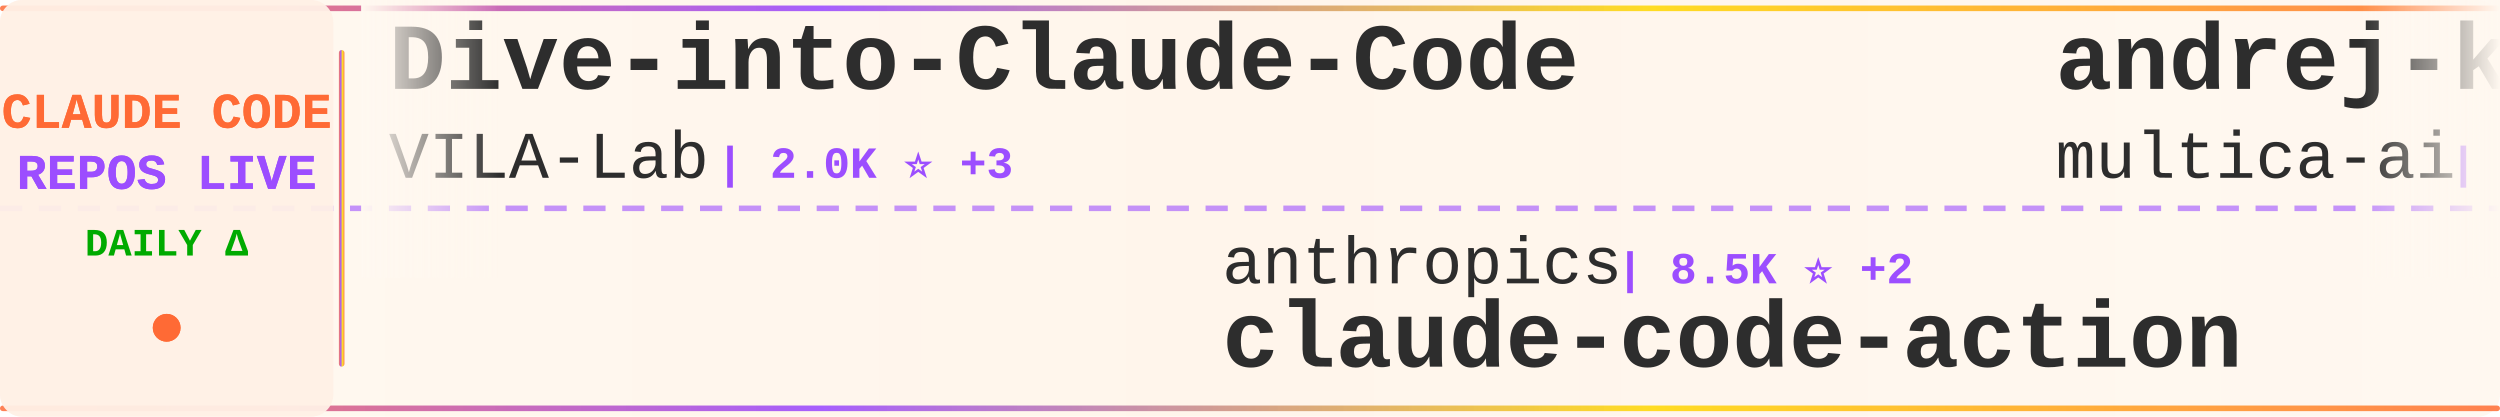
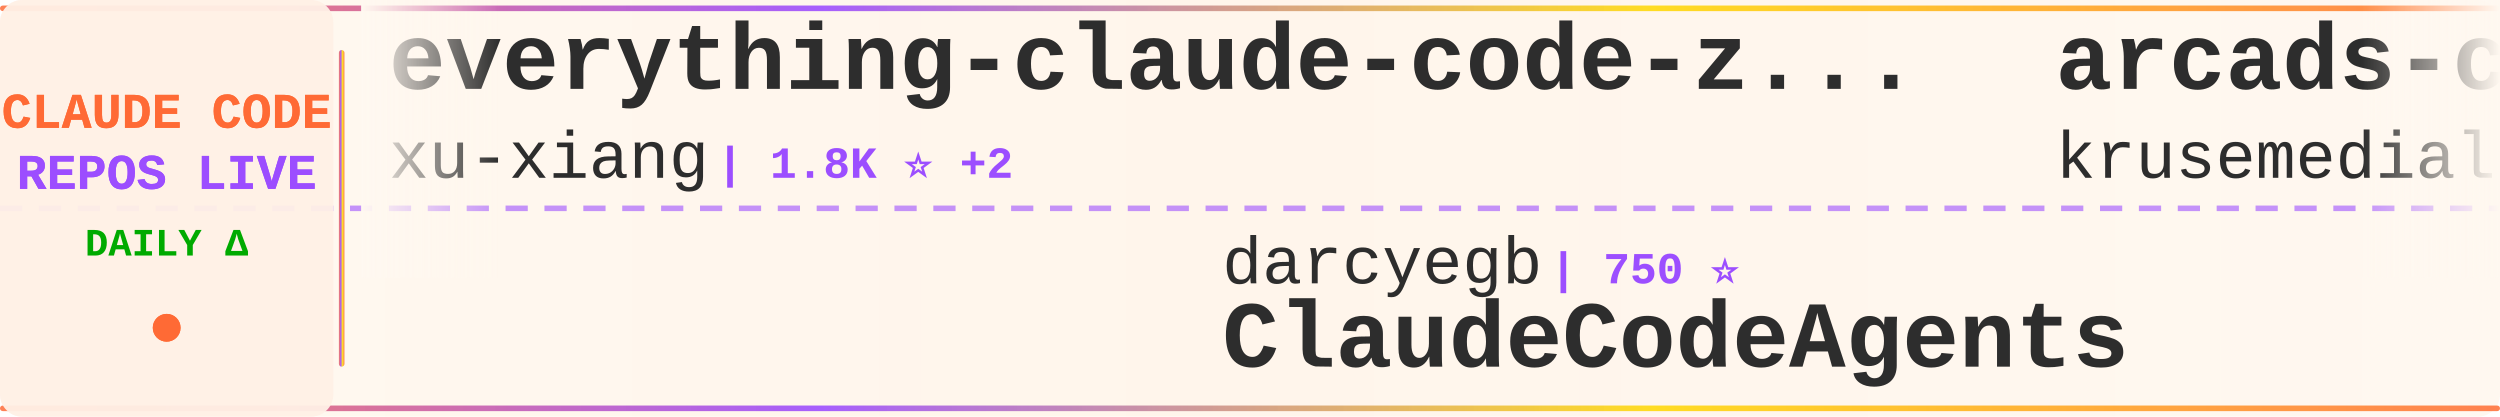
<svg xmlns="http://www.w3.org/2000/svg" width="900" height="150">
  <defs>
    <linearGradient id="tickerBg" x1="0%" y1="0%" x2="100%" y2="0%">
      <stop offset="0%" style="stop-color:#fff8f0;stop-opacity:0.98" />
      <stop offset="50%" style="stop-color:#fff5eb;stop-opacity:1" />
      <stop offset="100%" style="stop-color:#fff8f0;stop-opacity:0.98" />
    </linearGradient>
    <linearGradient id="borderGrad" x1="0%" y1="0%" x2="100%" y2="0%">
      <stop offset="0%" style="stop-color:#FF6B35;stop-opacity:0.85">
        <animate attributeName="stop-opacity" values="0.85;1;0.85" dur="2s" repeatCount="indefinite" />
      </stop>
      <stop offset="33%" style="stop-color:#9C4EFF;stop-opacity:0.9">
        <animate attributeName="stop-opacity" values="0.9;1;0.9" dur="2.2s" repeatCount="indefinite" />
      </stop>
      <stop offset="66%" style="stop-color:#FFD700;stop-opacity:0.85">
        <animate attributeName="stop-opacity" values="0.85;1;0.85" dur="1.8s" repeatCount="indefinite" />
      </stop>
      <stop offset="100%" style="stop-color:#FF6B35;stop-opacity:0.85">
        <animate attributeName="stop-opacity" values="0.85;1;0.85" dur="2s" repeatCount="indefinite" />
      </stop>
    </linearGradient>
    <filter id="textGlow">
      <feGaussianBlur stdDeviation="0.15" result="coloredBlur" />
      <feMerge>
        <feMergeNode in="coloredBlur" />
        <feMergeNode in="SourceGraphic" />
      </feMerge>
    </filter>
    <filter id="metricGlow">
      <feGaussianBlur stdDeviation="0.2" result="coloredBlur" />
      <feMerge>
        <feMergeNode in="coloredBlur" />
        <feMergeNode in="SourceGraphic" />
      </feMerge>
    </filter>
    <linearGradient id="leftFade" x1="0%" y1="0%" x2="100%" y2="0%">
      <stop offset="0%" style="stop-color:#fff8f0;stop-opacity:1" />
      <stop offset="100%" style="stop-color:#fff8f0;stop-opacity:0" />
    </linearGradient>
    <linearGradient id="rightFade" x1="0%" y1="0%" x2="100%" y2="0%">
      <stop offset="0%" style="stop-color:#fff8f0;stop-opacity:0" />
      <stop offset="100%" style="stop-color:#fff8f0;stop-opacity:1" />
    </linearGradient>
  </defs>
  <rect width="900" height="150" fill="url(#tickerBg)" rx="8" />
  <rect x="0" y="2" width="900" height="2" fill="url(#borderGrad)" rx="1" />
  <rect x="0" y="146" width="900" height="2" fill="url(#borderGrad)" rx="1" />
  <line x1="0" y1="75" x2="900" y2="75" stroke="#9C4EFF" stroke-width="2" stroke-dasharray="8 6" opacity="0.6" />
  <rect x="0" y="0" width="120" height="150" fill="#fff0e6" opacity="0.95" rx="8" />
  <text x="60" y="46" font-family="'Courier New', monospace" font-size="18" font-weight="bold" fill="#FF6B35" text-anchor="middle" filter="url(#textGlow)">
    CLAUDE CODE
  </text>
  <text x="60" y="68" font-family="'Courier New', monospace" font-size="18" font-weight="bold" fill="#9C4EFF" text-anchor="middle" filter="url(#textGlow)">
    REPOS LIVE
  </text>
  <text x="60" y="92" font-family="'Courier New', monospace" font-size="14" font-weight="bold" fill="#00aa00" text-anchor="middle">
    DAILY Δ
  </text>
  <circle cx="60" cy="118" r="5" fill="#FF6B35" filter="url(#metricGlow)">
    <animate attributeName="r" values="4;6;4" dur="1.5s" repeatCount="indefinite" />
    <animate attributeName="opacity" values="0.6;1;0.6" dur="1.5s" repeatCount="indefinite" />
  </circle>
  <rect x="122" y="18" width="2" height="114" fill="url(#borderGrad)" rx="1" />
  <clipPath id="tickerClip">
    <rect x="130" y="0" width="770" height="150" />
  </clipPath>
  <g clip-path="url(#tickerClip)">
    <g id="tickerItems">
      <animateTransform attributeName="transform" attributeType="XML" type="translate" from="0 0" to="-3000 0" dur="54s" repeatCount="indefinite" />
      <g transform="translate(0, 0)">
-         <text x="140" y="32" font-family="'Courier New', monospace" font-size="34" font-weight="bold" fill="#2d2d2d">Dive-into-Claude-Code</text>
-         <text x="140" y="64" font-family="'Courier New', monospace" font-size="24" font-weight="normal" fill="#2d2d2d" opacity="1.0">VILA-Lab</text>
-         <text x="258" y="64" font-family="'Courier New', monospace" font-size="16" font-weight="bold" fill="#9C4EFF"> | 2.0K ⭐ +3</text>
+         <text x="140" y="32" font-family="'Courier New', monospace" font-size="34" font-weight="bold" fill="#2d2d2d">everything-claude-code-z...</text>
+         <text x="140" y="64" font-family="'Courier New', monospace" font-size="24" font-weight="normal" fill="#2d2d2d" opacity="1.0">xu-xiang</text>
+         <text x="258" y="64" font-family="'Courier New', monospace" font-size="16" font-weight="bold" fill="#9C4EFF"> | 1.8K ⭐ +2</text>
      </g>
      <g transform="translate(300, 0)">
-         <text x="140" y="102" font-family="'Courier New', monospace" font-size="24" font-weight="normal" fill="#2d2d2d" opacity="1.0">anthropics</text>
-         <text x="282" y="102" font-family="'Courier New', monospace" font-size="16" font-weight="bold" fill="#9C4EFF"> | 8.5K ⭐ +2</text>
-         <text x="140" y="132" font-family="'Courier New', monospace" font-size="34" font-weight="bold" fill="#2d2d2d">claude-code-action</text>
+         <text x="140" y="102" font-family="'Courier New', monospace" font-size="24" font-weight="normal" fill="#2d2d2d" opacity="1.0">darcyegb</text>
+         <text x="258" y="102" font-family="'Courier New', monospace" font-size="16" font-weight="bold" fill="#9C4EFF"> | 750 ⭐</text>
+         <text x="140" y="132" font-family="'Courier New', monospace" font-size="34" font-weight="bold" fill="#2d2d2d">ClaudeCodeAgents</text>
      </g>
      <g transform="translate(600, 0)">
-         <text x="140" y="32" font-family="'Courier New', monospace" font-size="34" font-weight="bold" fill="#2d2d2d">andrej-karpathy-skills</text>
-         <text x="140" y="64" font-family="'Courier New', monospace" font-size="24" font-weight="normal" fill="#2d2d2d" opacity="1.0">multica-ai</text>
-         <text x="282" y="64" font-family="'Courier New', monospace" font-size="16" font-weight="bold" fill="#9C4EFF"> | 197.4K ⭐ +75</text>
+         <text x="140" y="32" font-family="'Courier New', monospace" font-size="34" font-weight="bold" fill="#2d2d2d">arcads-claude-code</text>
+         <text x="140" y="64" font-family="'Courier New', monospace" font-size="24" font-weight="normal" fill="#2d2d2d" opacity="1.0">krusemediallc</text>
+         <text x="318" y="64" font-family="'Courier New', monospace" font-size="16" font-weight="bold" fill="#9C4EFF"> | 1.1K ⭐</text>
      </g>
      <g transform="translate(900, 0)">
-         <text x="140" y="102" font-family="'Courier New', monospace" font-size="24" font-weight="normal" fill="#2d2d2d" opacity="1.0">ChinaSiro</text>
-         <text x="270" y="102" font-family="'Courier New', monospace" font-size="16" font-weight="bold" fill="#9C4EFF"> | 9.6K ⭐ +2</text>
-         <text x="140" y="132" font-family="'Courier New', monospace" font-size="34" font-weight="bold" fill="#2d2d2d">claude-code-sourcemap</text>
+         <text x="140" y="102" font-family="'Courier New', monospace" font-size="24" font-weight="normal" fill="#2d2d2d" opacity="1.0">asgeirtj</text>
+         <text x="258" y="102" font-family="'Courier New', monospace" font-size="16" font-weight="bold" fill="#9C4EFF"> | 61.2K ⭐ +27</text>
+         <text x="140" y="132" font-family="'Courier New', monospace" font-size="34" font-weight="bold" fill="#2d2d2d">system_prompts_leaks</text>
      </g>
      <g transform="translate(1200, 0)">
-         <text x="140" y="32" font-family="'Courier New', monospace" font-size="34" font-weight="bold" fill="#2d2d2d">skills</text>
-         <text x="140" y="64" font-family="'Courier New', monospace" font-size="24" font-weight="normal" fill="#2d2d2d" opacity="1.0">anthropics</text>
-         <text x="282" y="64" font-family="'Courier New', monospace" font-size="16" font-weight="bold" fill="#9C4EFF"> | 164.9K ⭐ +35</text>
+         <text x="140" y="32" font-family="'Courier New', monospace" font-size="34" font-weight="bold" fill="#2d2d2d">claude-code-local</text>
+         <text x="140" y="64" font-family="'Courier New', monospace" font-size="24" font-weight="normal" fill="#2d2d2d" opacity="1.0">nicedreamzapp</text>
+         <text x="318" y="64" font-family="'Courier New', monospace" font-size="16" font-weight="bold" fill="#9C4EFF"> | 3.0K ⭐</text>
      </g>
      <g transform="translate(1500, 0)">
-         <text x="140" y="102" font-family="'Courier New', monospace" font-size="24" font-weight="normal" fill="#2d2d2d" opacity="1.0">musistudio</text>
-         <text x="282" y="102" font-family="'Courier New', monospace" font-size="16" font-weight="bold" fill="#9C4EFF"> | 36.3K ⭐</text>
-         <text x="140" y="132" font-family="'Courier New', monospace" font-size="34" font-weight="bold" fill="#2d2d2d">claude-code-router</text>
+         <text x="140" y="102" font-family="'Courier New', monospace" font-size="24" font-weight="normal" fill="#2d2d2d" opacity="1.0">Windy3f3f3f3f</text>
+         <text x="318" y="102" font-family="'Courier New', monospace" font-size="16" font-weight="bold" fill="#9C4EFF"> | 2.5K ⭐ +1</text>
+         <text x="140" y="132" font-family="'Courier New', monospace" font-size="34" font-weight="bold" fill="#2d2d2d">claude-code-from-scratch</text>
      </g>
      <g transform="translate(1800, 0)">
-         <text x="140" y="32" font-family="'Courier New', monospace" font-size="34" font-weight="bold" fill="#2d2d2d">ClaudeCodeAgents</text>
-         <text x="140" y="64" font-family="'Courier New', monospace" font-size="24" font-weight="normal" fill="#2d2d2d" opacity="1.0">darcyegb</text>
-         <text x="258" y="64" font-family="'Courier New', monospace" font-size="16" font-weight="bold" fill="#9C4EFF"> | 750 ⭐</text>
+         <text x="140" y="32" font-family="'Courier New', monospace" font-size="34" font-weight="bold" fill="#2d2d2d">claude-code-action</text>
+         <text x="140" y="64" font-family="'Courier New', monospace" font-size="24" font-weight="normal" fill="#2d2d2d" opacity="1.0">anthropics</text>
+         <text x="282" y="64" font-family="'Courier New', monospace" font-size="16" font-weight="bold" fill="#9C4EFF"> | 8.5K ⭐ +2</text>
      </g>
      <g transform="translate(2100, 0)">
-         <text x="140" y="102" font-family="'Courier New', monospace" font-size="24" font-weight="normal" fill="#2d2d2d" opacity="1.0">OrcaWhisper</text>
-         <text x="294" y="102" font-family="'Courier New', monospace" font-size="16" font-weight="bold" fill="#9C4EFF"> | 86 ⭐</text>
-         <text x="140" y="132" font-family="'Courier New', monospace" font-size="34" font-weight="bold" fill="#2d2d2d">Claude-Code</text>
+         <text x="140" y="102" font-family="'Courier New', monospace" font-size="24" font-weight="normal" fill="#2d2d2d" opacity="1.0">zebbern</text>
+         <text x="246" y="102" font-family="'Courier New', monospace" font-size="16" font-weight="bold" fill="#9C4EFF"> | 4.4K ⭐ +1</text>
+         <text x="140" y="132" font-family="'Courier New', monospace" font-size="34" font-weight="bold" fill="#2d2d2d">claude-code-guide</text>
      </g>
      <g transform="translate(2400, 0)">
+         <text x="140" y="32" font-family="'Courier New', monospace" font-size="34" font-weight="bold" fill="#2d2d2d">awesome-claude-code</text>
+         <text x="140" y="64" font-family="'Courier New', monospace" font-size="24" font-weight="normal" fill="#2d2d2d" opacity="1.0">jqueryscript</text>
+         <text x="306" y="64" font-family="'Courier New', monospace" font-size="16" font-weight="bold" fill="#9C4EFF"> | 483 ⭐</text>
+       </g>
+       <g transform="translate(2700, 0)">
+         <text x="140" y="102" font-family="'Courier New', monospace" font-size="24" font-weight="normal" fill="#2d2d2d" opacity="1.0">777genius</text>
+         <text x="270" y="102" font-family="'Courier New', monospace" font-size="16" font-weight="bold" fill="#9C4EFF"> | 922 ⭐</text>
+         <text x="140" y="132" font-family="'Courier New', monospace" font-size="34" font-weight="bold" fill="#2d2d2d">claude-code-source-code</text>
+       </g>
+       <g transform="translate(3000, 0)">
+         <text x="140" y="32" font-family="'Courier New', monospace" font-size="34" font-weight="bold" fill="#2d2d2d">everything-claude-code-z...</text>
+         <text x="140" y="64" font-family="'Courier New', monospace" font-size="24" font-weight="normal" fill="#2d2d2d" opacity="1.0">xu-xiang</text>
+         <text x="258" y="64" font-family="'Courier New', monospace" font-size="16" font-weight="bold" fill="#9C4EFF"> | 1.8K ⭐ +2</text>
+       </g>
+       <g transform="translate(3300, 0)">
+         <text x="140" y="102" font-family="'Courier New', monospace" font-size="24" font-weight="normal" fill="#2d2d2d" opacity="1.0">darcyegb</text>
+         <text x="258" y="102" font-family="'Courier New', monospace" font-size="16" font-weight="bold" fill="#9C4EFF"> | 750 ⭐</text>
+         <text x="140" y="132" font-family="'Courier New', monospace" font-size="34" font-weight="bold" fill="#2d2d2d">ClaudeCodeAgents</text>
+       </g>
+       <g transform="translate(3600, 0)">
        <text x="140" y="32" font-family="'Courier New', monospace" font-size="34" font-weight="bold" fill="#2d2d2d">arcads-claude-code</text>
        <text x="140" y="64" font-family="'Courier New', monospace" font-size="24" font-weight="normal" fill="#2d2d2d" opacity="1.0">krusemediallc</text>
-         <text x="318" y="64" font-family="'Courier New', monospace" font-size="16" font-weight="bold" fill="#9C4EFF"> | 1.1K ⭐ +1</text>
-       </g>
-       <g transform="translate(2700, 0)">
-         <text x="140" y="102" font-family="'Courier New', monospace" font-size="24" font-weight="normal" fill="#2d2d2d" opacity="1.0">huangserva</text>
-         <text x="282" y="102" font-family="'Courier New', monospace" font-size="16" font-weight="bold" fill="#9C4EFF"> | 621 ⭐</text>
-         <text x="140" y="132" font-family="'Courier New', monospace" font-size="34" font-weight="bold" fill="#2d2d2d">claude-code-cli</text>
-       </g>
-       <g transform="translate(3000, 0)">
-         <text x="140" y="32" font-family="'Courier New', monospace" font-size="34" font-weight="bold" fill="#2d2d2d">Dive-into-Claude-Code</text>
-         <text x="140" y="64" font-family="'Courier New', monospace" font-size="24" font-weight="normal" fill="#2d2d2d" opacity="1.0">VILA-Lab</text>
-         <text x="258" y="64" font-family="'Courier New', monospace" font-size="16" font-weight="bold" fill="#9C4EFF"> | 2.0K ⭐ +3</text>
-       </g>
-       <g transform="translate(3300, 0)">
-         <text x="140" y="102" font-family="'Courier New', monospace" font-size="24" font-weight="normal" fill="#2d2d2d" opacity="1.0">anthropics</text>
-         <text x="282" y="102" font-family="'Courier New', monospace" font-size="16" font-weight="bold" fill="#9C4EFF"> | 8.5K ⭐ +2</text>
-         <text x="140" y="132" font-family="'Courier New', monospace" font-size="34" font-weight="bold" fill="#2d2d2d">claude-code-action</text>
-       </g>
-       <g transform="translate(3600, 0)">
-         <text x="140" y="32" font-family="'Courier New', monospace" font-size="34" font-weight="bold" fill="#2d2d2d">andrej-karpathy-skills</text>
-         <text x="140" y="64" font-family="'Courier New', monospace" font-size="24" font-weight="normal" fill="#2d2d2d" opacity="1.0">multica-ai</text>
-         <text x="282" y="64" font-family="'Courier New', monospace" font-size="16" font-weight="bold" fill="#9C4EFF"> | 197.4K ⭐ +75</text>
+         <text x="318" y="64" font-family="'Courier New', monospace" font-size="16" font-weight="bold" fill="#9C4EFF"> | 1.1K ⭐</text>
      </g>
      <g transform="translate(3900, 0)">
-         <text x="140" y="102" font-family="'Courier New', monospace" font-size="24" font-weight="normal" fill="#2d2d2d" opacity="1.0">ChinaSiro</text>
-         <text x="270" y="102" font-family="'Courier New', monospace" font-size="16" font-weight="bold" fill="#9C4EFF"> | 9.6K ⭐ +2</text>
-         <text x="140" y="132" font-family="'Courier New', monospace" font-size="34" font-weight="bold" fill="#2d2d2d">claude-code-sourcemap</text>
+         <text x="140" y="102" font-family="'Courier New', monospace" font-size="24" font-weight="normal" fill="#2d2d2d" opacity="1.0">asgeirtj</text>
+         <text x="258" y="102" font-family="'Courier New', monospace" font-size="16" font-weight="bold" fill="#9C4EFF"> | 61.2K ⭐ +27</text>
+         <text x="140" y="132" font-family="'Courier New', monospace" font-size="34" font-weight="bold" fill="#2d2d2d">system_prompts_leaks</text>
      </g>
    </g>
  </g>
  <rect x="130" y="0" width="50" height="100" fill="url(#leftFade)" />
  <rect x="850" y="0" width="50" height="100" fill="url(#rightFade)" />
</svg>
